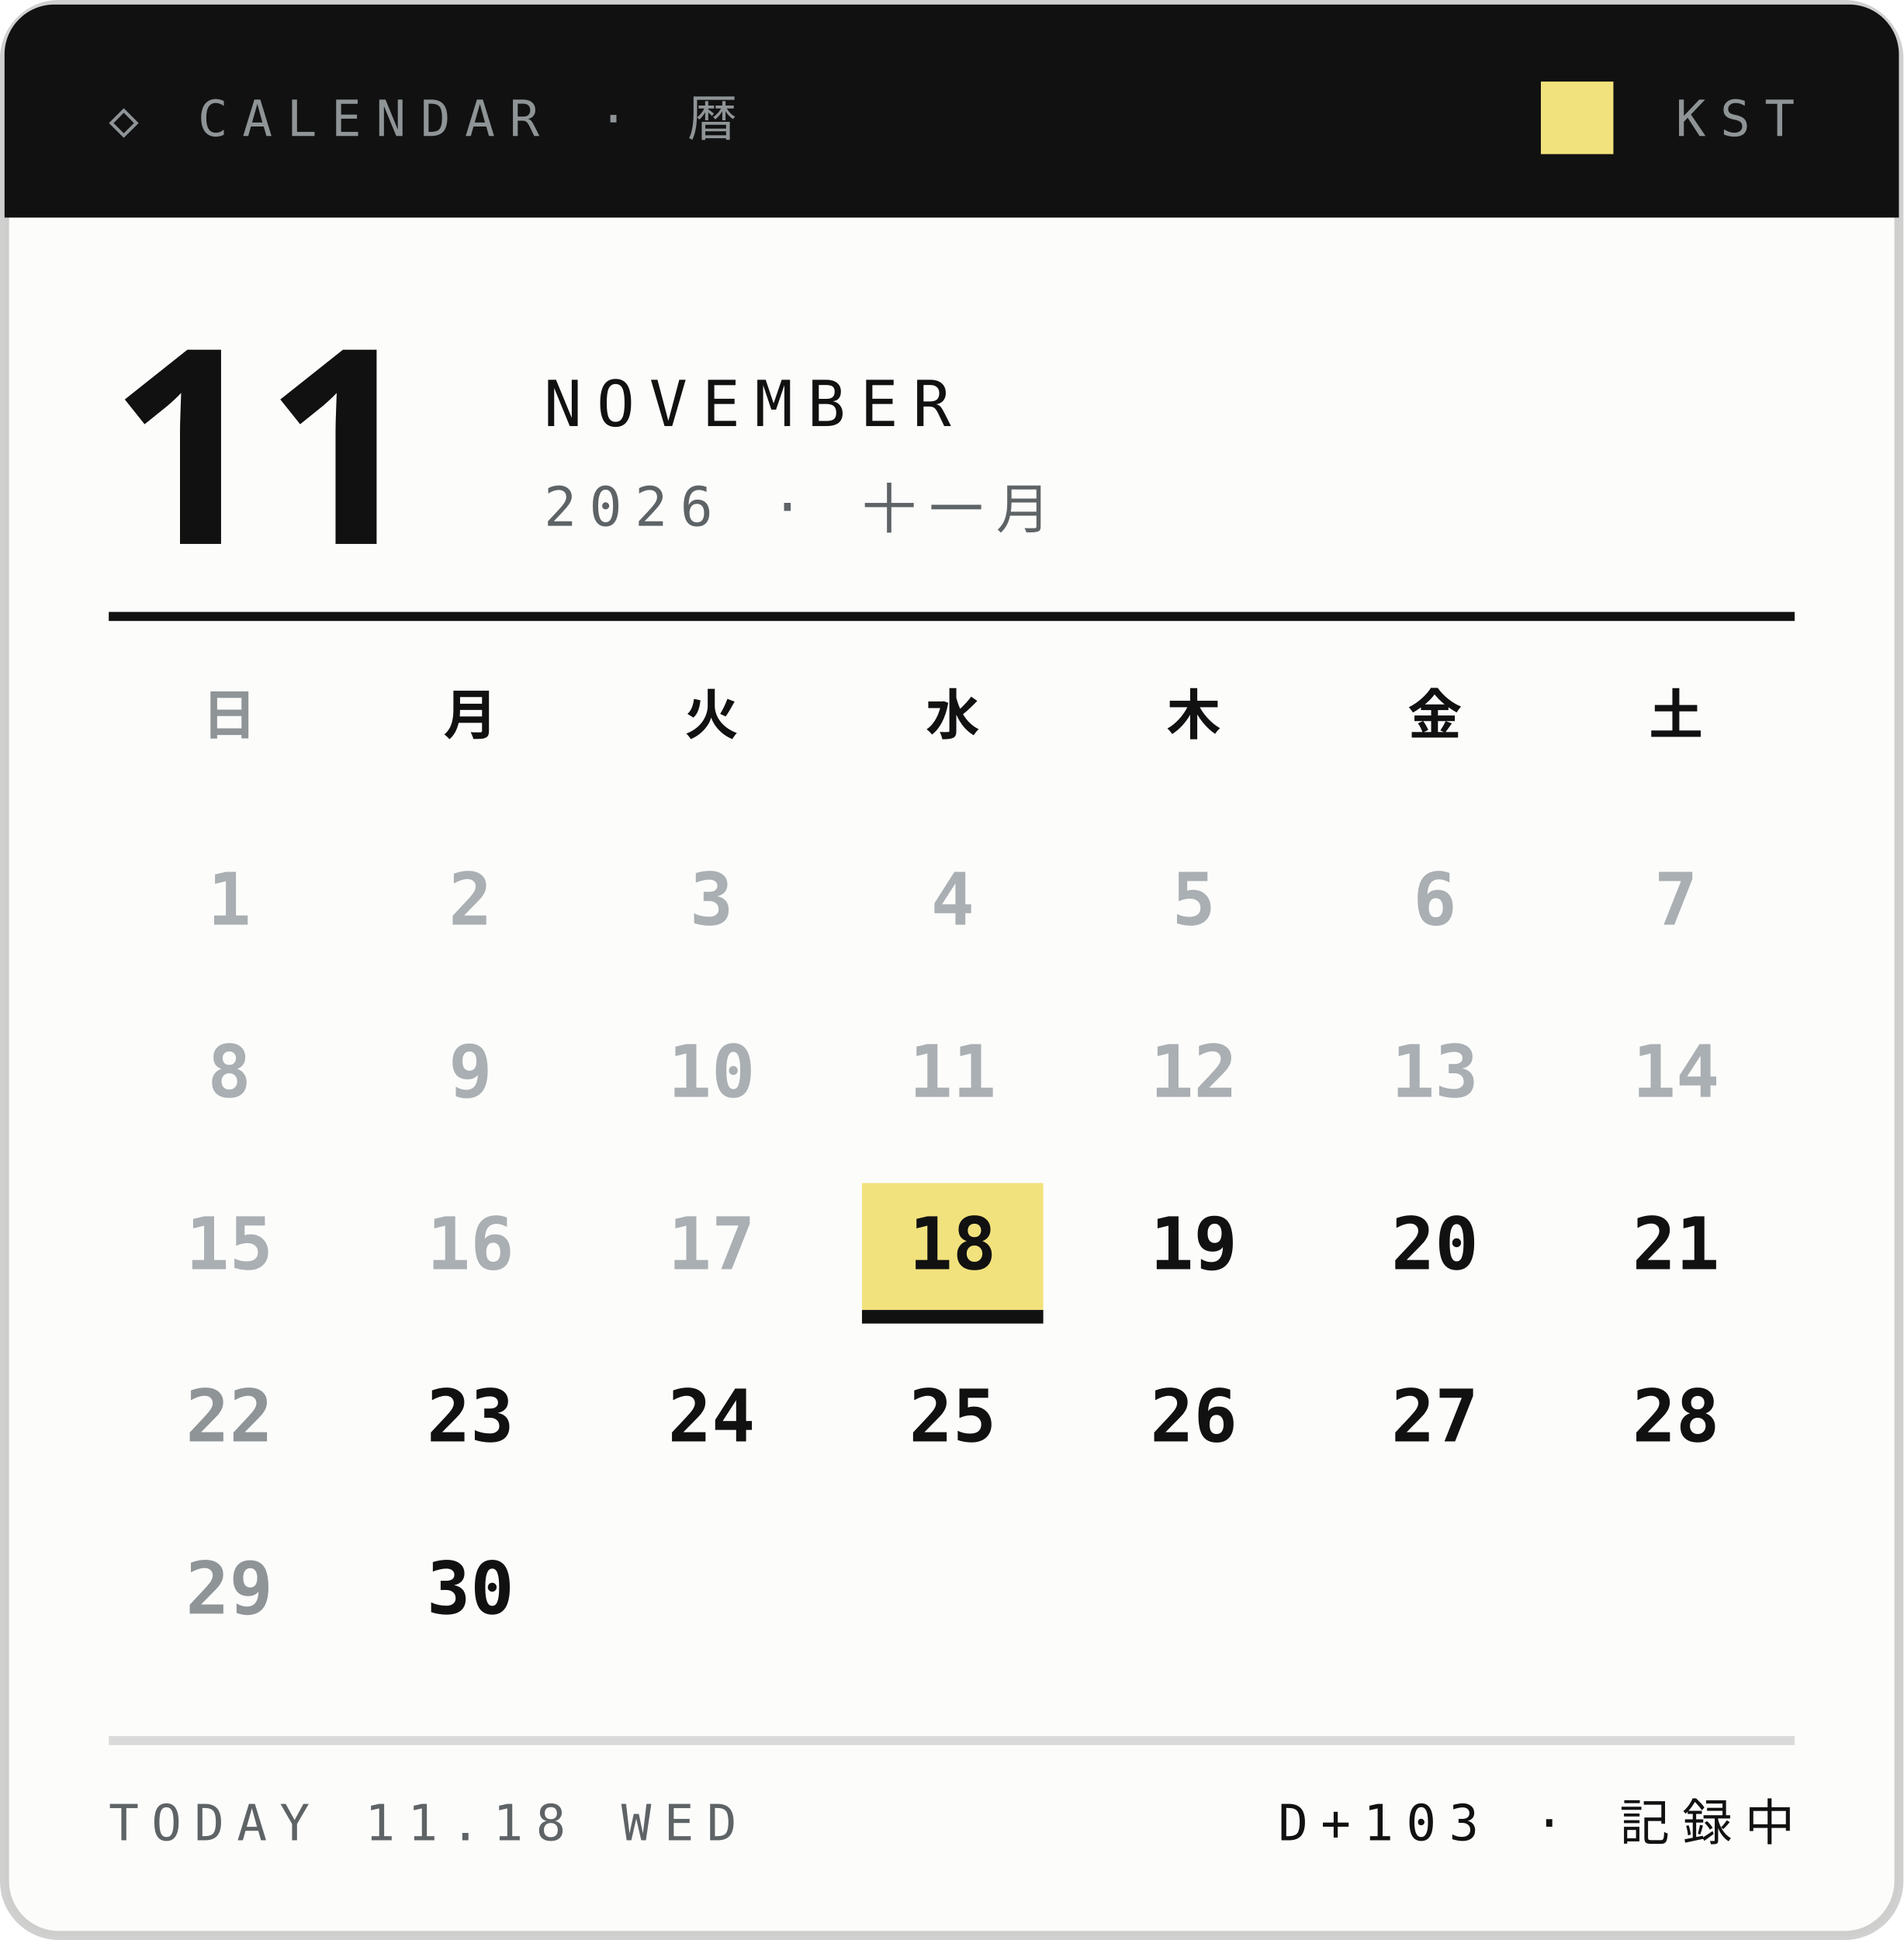
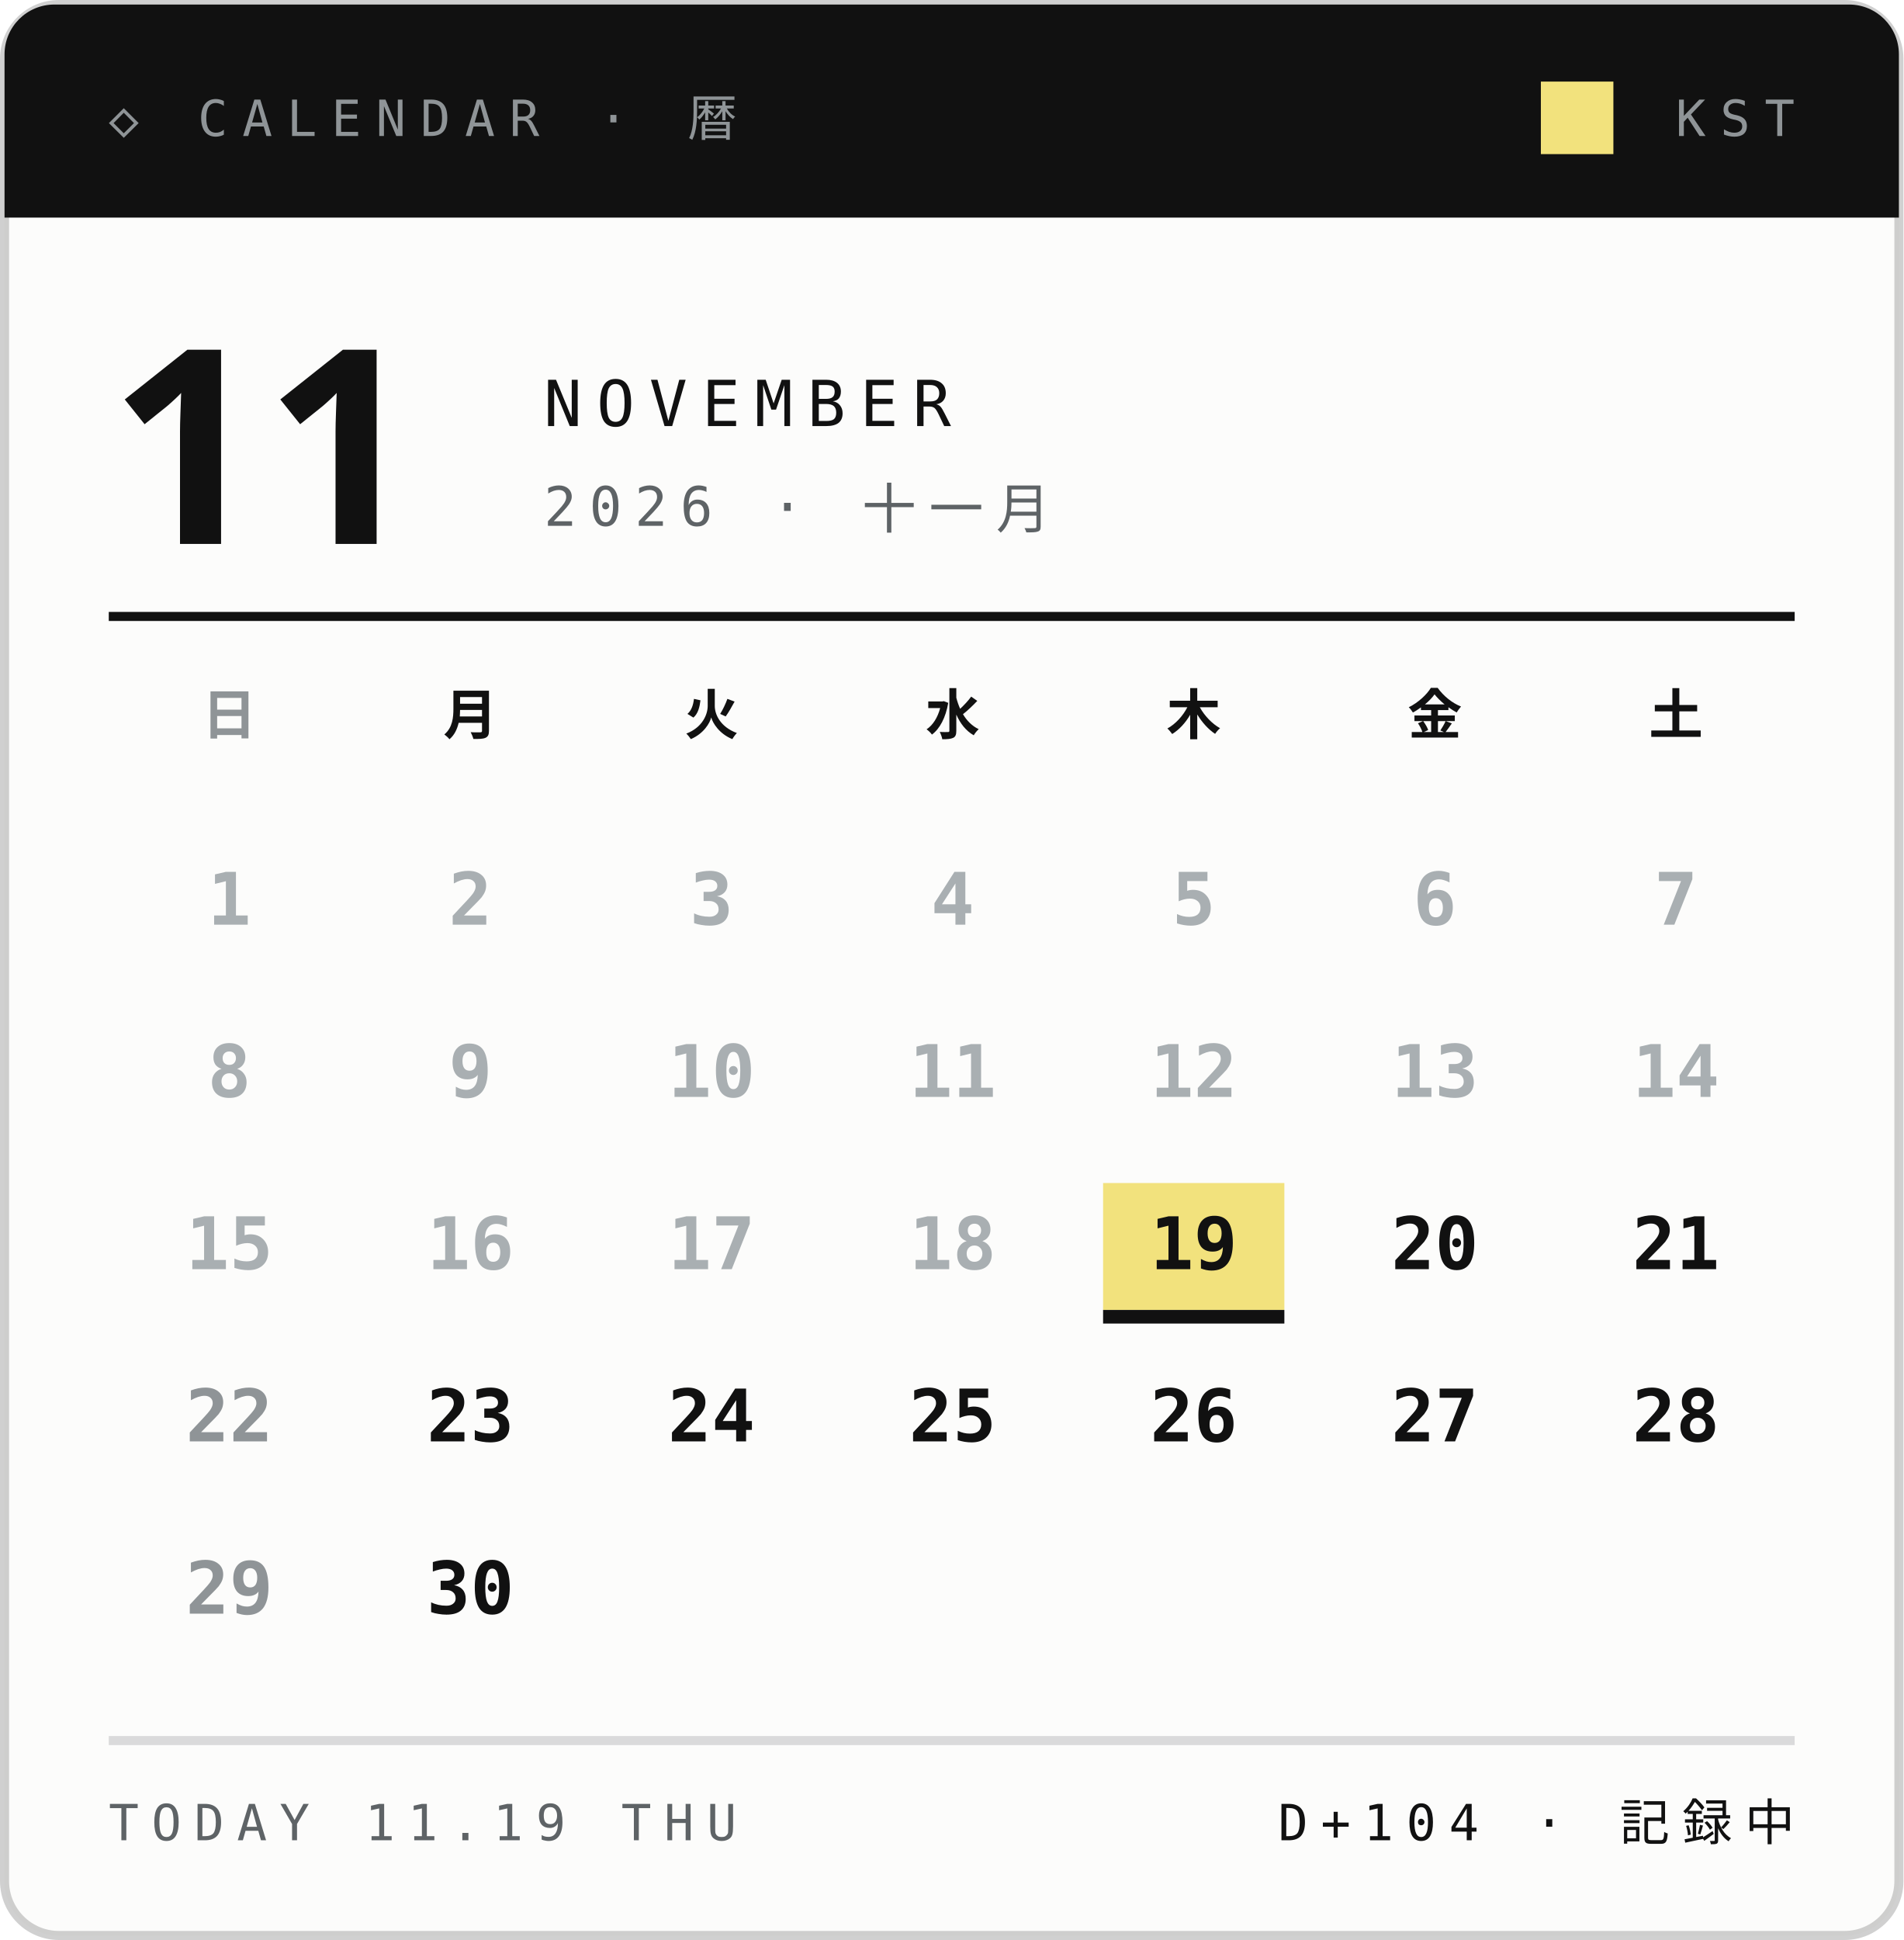
<svg xmlns="http://www.w3.org/2000/svg" width="210" height="214">
  <style>text{font:400 6.5px 'IBM Plex Mono',Menlo,monospace;letter-spacing:1.2px;fill:#5E6366}.s{font-size:5.5px}.v{font-weight:600;font-size:9px;fill:#111;letter-spacing:0}.b{font:900 20px 'Arial Black',sans-serif;fill:#111;letter-spacing:0}.j{font:800 11px 'Hiragino Sans','Noto Sans JP',sans-serif;fill:#111;letter-spacing:2px}</style>
  <rect x=".5" y=".5" width="209" height="213" rx="6" fill="#FCFCFB" stroke="#14151633" />
  <path d="M6 .5h198a5.5 5.5 0 0 1 5.5 5.5V24H.5V6A5.5 5.5 0 0 1 6 .5z" fill="#111" />
  <text x="12" y="15" style="font-size:5.5px;letter-spacing:1.6px;fill:#8F9497">◇ CALENDAR · 暦</text>
  <text x="198" y="15" text-anchor="end" style="font-size:5.5px;letter-spacing:1.6px;fill:#8F9497">KST</text>
  <rect x="170" y="9" width="8" height="8" fill="#F2E27D" />
  <text class="b" x="12" y="60" style="font-size:30px">11</text>
  <text x="60" y="47" style="font-size:7px;letter-spacing:1.6px;fill:#111">NOVEMBER</text>
  <text x="60" y="58" style="font-size:6px;letter-spacing:1.4px">2026 · 十一月</text>
  <path d="M12 68H198" stroke="#111" />
  <text class="j" x="25.3" y="81" text-anchor="middle" style="font-size:6px;letter-spacing:0;fill:#8F9497">日</text>
  <text class="j" x="51.9" y="81" text-anchor="middle" style="font-size:6px;letter-spacing:0;fill:#111">月</text>
  <text class="j" x="78.5" y="81" text-anchor="middle" style="font-size:6px;letter-spacing:0;fill:#111">火</text>
  <text class="j" x="105.1" y="81" text-anchor="middle" style="font-size:6px;letter-spacing:0;fill:#111">水</text>
  <text class="j" x="131.7" y="81" text-anchor="middle" style="font-size:6px;letter-spacing:0;fill:#111">木</text>
  <text class="j" x="158.3" y="81" text-anchor="middle" style="font-size:6px;letter-spacing:0;fill:#111">金</text>
  <text class="j" x="184.9" y="81" text-anchor="middle" style="font-size:6px;letter-spacing:0;fill:#111">土</text>
  <text class="v" x="25.3" y="102.0" text-anchor="middle" style="font-size:8px;fill:#A9AFB2">1</text>
  <text class="v" x="51.9" y="102.0" text-anchor="middle" style="font-size:8px;fill:#A9AFB2">2</text>
  <text class="v" x="78.5" y="102.0" text-anchor="middle" style="font-size:8px;fill:#A9AFB2">3</text>
  <text class="v" x="105.1" y="102.0" text-anchor="middle" style="font-size:8px;fill:#A9AFB2">4</text>
  <text class="v" x="131.7" y="102.0" text-anchor="middle" style="font-size:8px;fill:#A9AFB2">5</text>
  <text class="v" x="158.3" y="102.0" text-anchor="middle" style="font-size:8px;fill:#A9AFB2">6</text>
  <text class="v" x="184.9" y="102.0" text-anchor="middle" style="font-size:8px;fill:#A9AFB2">7</text>
  <text class="v" x="25.3" y="121.0" text-anchor="middle" style="font-size:8px;fill:#A9AFB2">8</text>
  <text class="v" x="51.9" y="121.0" text-anchor="middle" style="font-size:8px;fill:#A9AFB2">9</text>
  <text class="v" x="78.5" y="121.0" text-anchor="middle" style="font-size:8px;fill:#A9AFB2">10</text>
  <text class="v" x="105.1" y="121.0" text-anchor="middle" style="font-size:8px;fill:#A9AFB2">11</text>
  <text class="v" x="131.7" y="121.0" text-anchor="middle" style="font-size:8px;fill:#A9AFB2">12</text>
  <text class="v" x="158.3" y="121.0" text-anchor="middle" style="font-size:8px;fill:#A9AFB2">13</text>
  <text class="v" x="184.9" y="121.0" text-anchor="middle" style="font-size:8px;fill:#A9AFB2">14</text>
  <text class="v" x="25.3" y="140.0" text-anchor="middle" style="font-size:8px;fill:#A9AFB2">15</text>
  <text class="v" x="51.9" y="140.0" text-anchor="middle" style="font-size:8px;fill:#A9AFB2">16</text>
  <text class="v" x="78.5" y="140.0" text-anchor="middle" style="font-size:8px;fill:#A9AFB2">17</text>
-   <rect x="95.1" y="130.5" width="20" height="14" fill="#F2E27D" />
-   <rect x="95.1" y="144.5" width="20" height="1.5" fill="#111" />
-   <text class="v" x="105.1" y="140.0" text-anchor="middle" style="font-size:8px;fill:#111">18</text>
+   <text class="v" x="105.1" y="140.0" text-anchor="middle" style="font-size:8px;fill:#A9AFB2">18</text>
+   <rect x="121.7" y="130.5" width="20" height="14" fill="#F2E27D" />
+   <rect x="121.7" y="144.5" width="20" height="1.5" fill="#111" />
  <text class="v" x="131.7" y="140.0" text-anchor="middle" style="font-size:8px;fill:#111">19</text>
  <text class="v" x="158.3" y="140.0" text-anchor="middle" style="font-size:8px;fill:#111">20</text>
  <text class="v" x="184.9" y="140.0" text-anchor="middle" style="font-size:8px;fill:#111">21</text>
  <text class="v" x="25.3" y="159.0" text-anchor="middle" style="font-size:8px;fill:#8F9497">22</text>
  <text class="v" x="51.9" y="159.0" text-anchor="middle" style="font-size:8px;fill:#111">23</text>
  <text class="v" x="78.5" y="159.0" text-anchor="middle" style="font-size:8px;fill:#111">24</text>
  <text class="v" x="105.1" y="159.0" text-anchor="middle" style="font-size:8px;fill:#111">25</text>
  <text class="v" x="131.7" y="159.0" text-anchor="middle" style="font-size:8px;fill:#111">26</text>
  <text class="v" x="158.3" y="159.0" text-anchor="middle" style="font-size:8px;fill:#111">27</text>
  <text class="v" x="184.9" y="159.0" text-anchor="middle" style="font-size:8px;fill:#111">28</text>
  <text class="v" x="25.3" y="178.0" text-anchor="middle" style="font-size:8px;fill:#8F9497">29</text>
  <text class="v" x="51.9" y="178.0" text-anchor="middle" style="font-size:8px;fill:#111">30</text>
  <path d="M12 192H198" stroke="#14151624" />
-   <text x="12" y="203" style="font-size:5.5px;letter-spacing:1.4px">TODAY 11.18 WED</text>
-   <text x="198" y="203" text-anchor="end" style="font-size:5.5px;letter-spacing:1.4px;fill:#111">D+103 · 記録中</text>
+   <text x="12" y="203" style="font-size:5.5px;letter-spacing:1.4px">TODAY 11.19 THU</text>
+   <text x="198" y="203" text-anchor="end" style="font-size:5.5px;letter-spacing:1.4px;fill:#111">D+104 · 記録中</text>
</svg>
